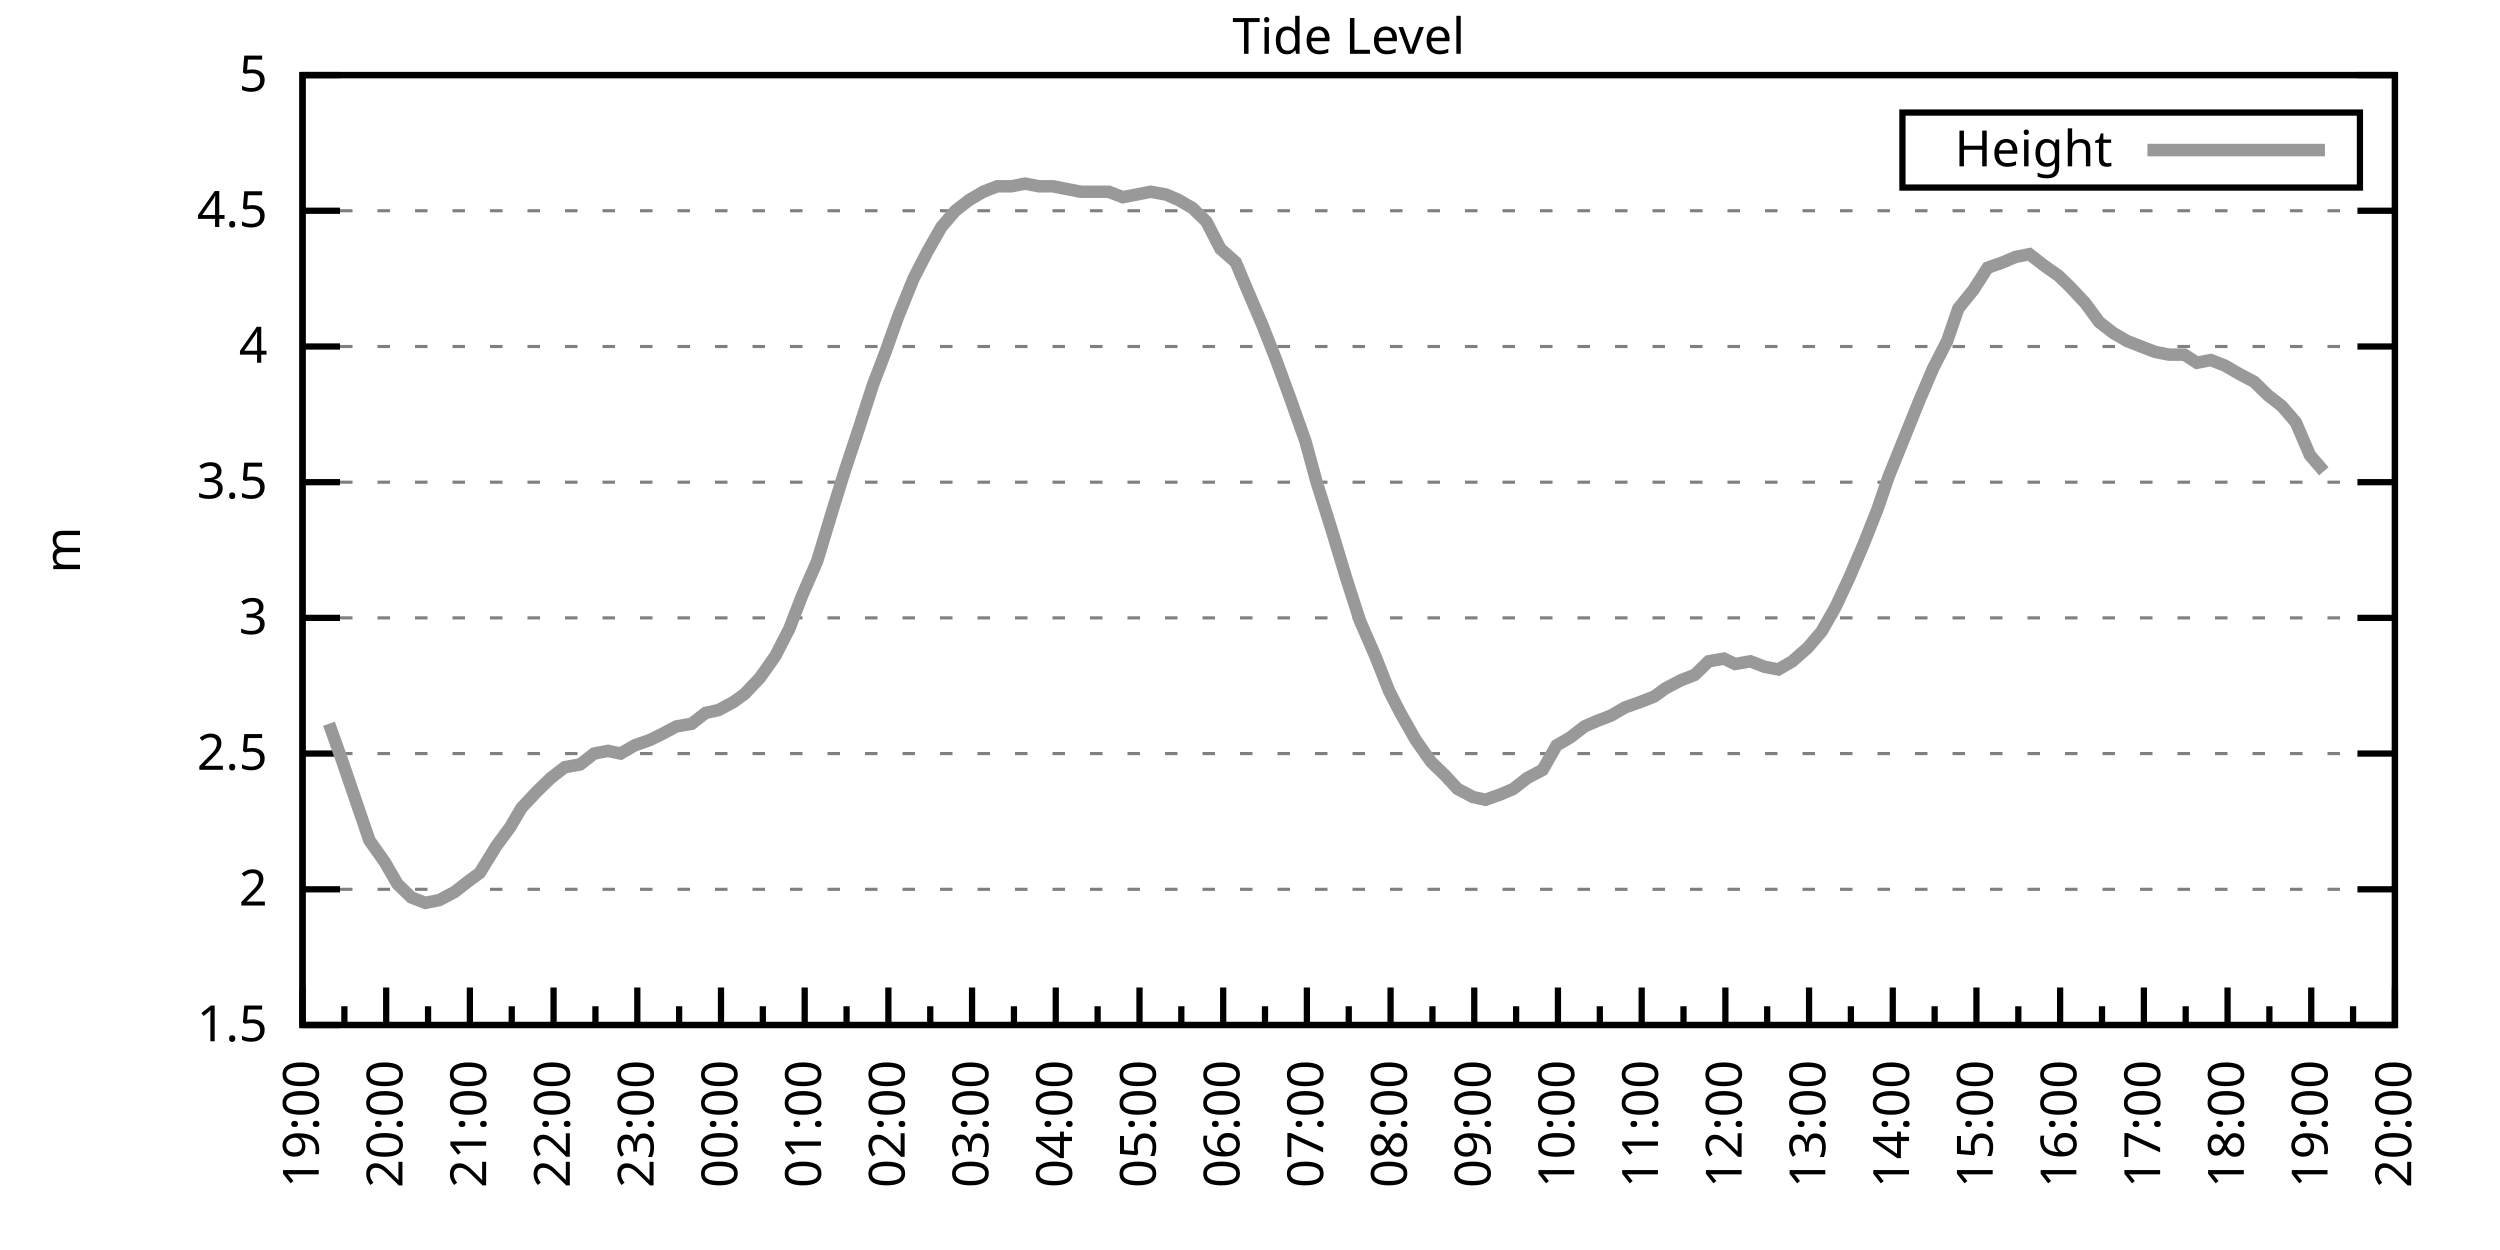
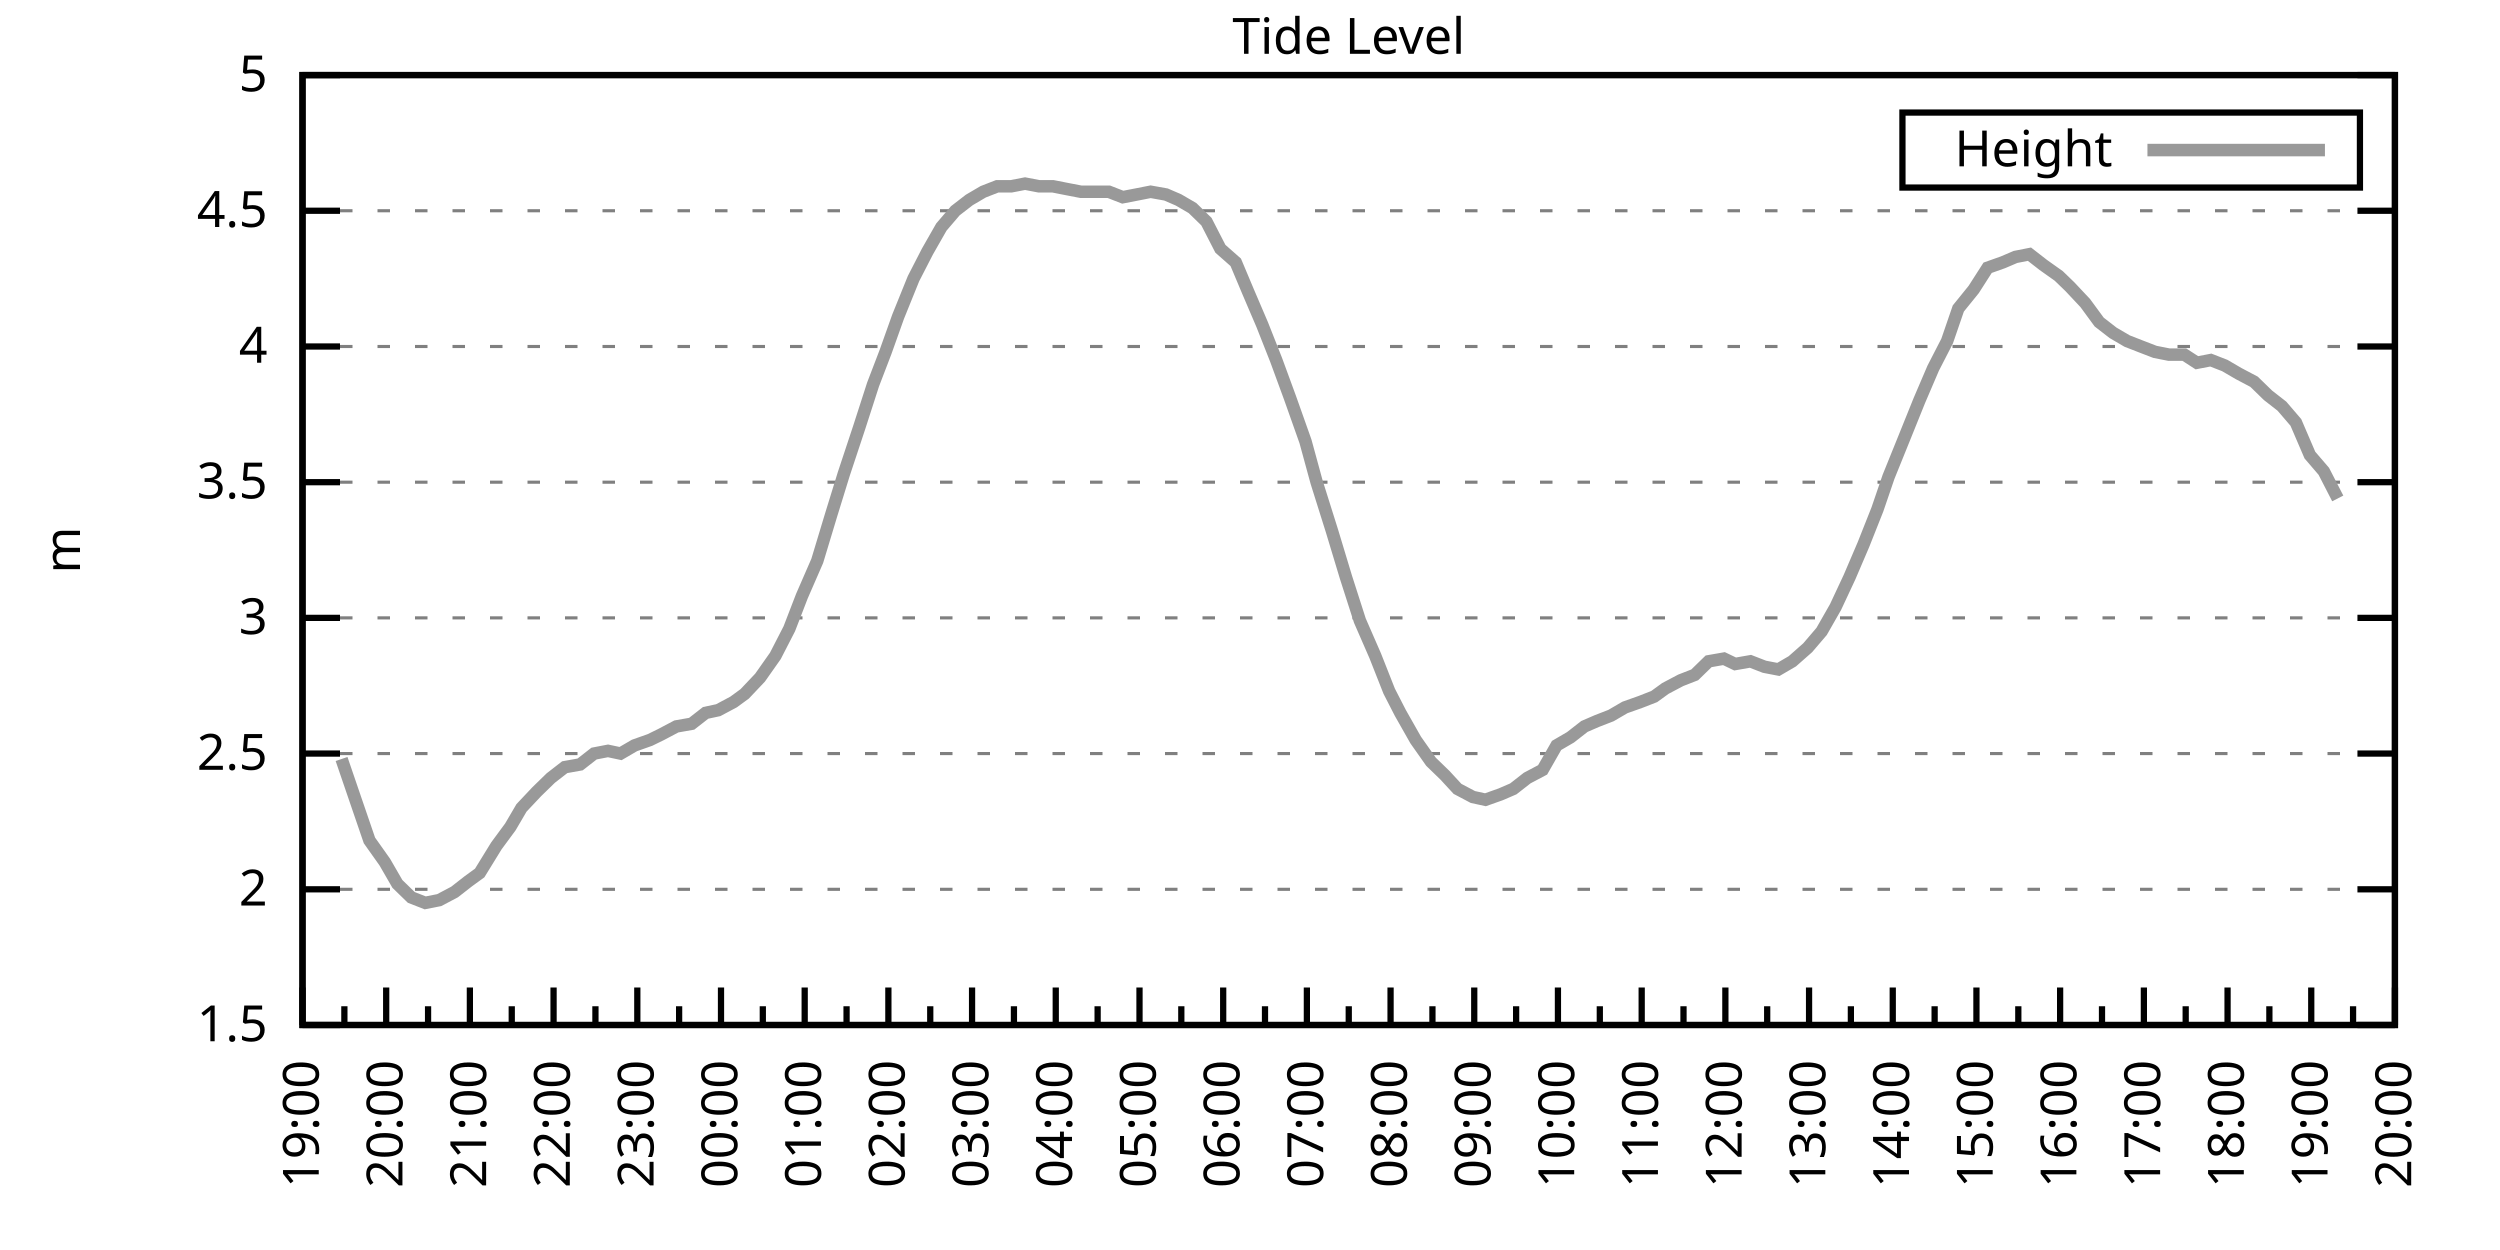
<svg xmlns="http://www.w3.org/2000/svg" xmlns:xlink="http://www.w3.org/1999/xlink" width="400" height="200" viewBox="0 0 400 200">
  <g id="gnuplot_canvas">
    <rect x="0" y="0" width="400" height="200" fill="none" />
    <defs>
      <circle id="gpDot" r="0.5" stroke-width="0.5" stroke="currentColor" />
      <path id="gpPt0" stroke-width="0.333" stroke="currentColor" d="M-1,0 h2 M0,-1 v2" />
      <path id="gpPt1" stroke-width="0.333" stroke="currentColor" d="M-1,-1 L1,1 M1,-1 L-1,1" />
      <path id="gpPt2" stroke-width="0.333" stroke="currentColor" d="M-1,0 L1,0 M0,-1 L0,1 M-1,-1 L1,1 M-1,1 L1,-1" />
      <rect id="gpPt3" stroke-width="0.333" stroke="currentColor" x="-1" y="-1" width="2" height="2" />
      <rect id="gpPt4" stroke-width="0.333" stroke="currentColor" fill="currentColor" x="-1" y="-1" width="2" height="2" />
      <circle id="gpPt5" stroke-width="0.333" stroke="currentColor" cx="0" cy="0" r="1" />
      <use xlink:href="#gpPt5" id="gpPt6" fill="currentColor" stroke="none" />
      <path id="gpPt7" stroke-width="0.333" stroke="currentColor" d="M0,-1.33 L-1.33,0.67 L1.33,0.67 z" />
      <use xlink:href="#gpPt7" id="gpPt8" fill="currentColor" stroke="none" />
      <use xlink:href="#gpPt7" id="gpPt9" stroke="currentColor" transform="rotate(180)" />
      <use xlink:href="#gpPt9" id="gpPt10" fill="currentColor" stroke="none" />
      <use xlink:href="#gpPt3" id="gpPt11" stroke="currentColor" transform="rotate(45)" />
      <use xlink:href="#gpPt11" id="gpPt12" fill="currentColor" stroke="none" />
      <path id="gpPt13" stroke-width="0.333" stroke="currentColor" d="M0,1.330 L1.265,0.411 L0.782,-1.067 L-0.782,-1.076 L-1.265,0.411 z" />
      <use xlink:href="#gpPt13" id="gpPt14" fill="currentColor" stroke="none" />
      <filter id="textbox" filterUnits="objectBoundingBox" x="0" y="0" height="1" width="1">
        <feFlood flood-color="white" flood-opacity="1" result="bgnd" />
        <feComposite in="SourceGraphic" in2="bgnd" operator="atop" />
      </filter>
      <filter id="greybox" filterUnits="objectBoundingBox" x="0" y="0" height="1" width="1">
        <feFlood flood-color="lightgrey" flood-opacity="1" result="grey" />
        <feComposite in="SourceGraphic" in2="grey" operator="atop" />
      </filter>
    </defs>
    <g fill="none" color="white" stroke="currentColor" stroke-width="1.00" stroke-linecap="butt" stroke-linejoin="miter">
</g>
    <g fill="none" color="black" stroke="currentColor" stroke-width="1.00" stroke-linecap="butt" stroke-linejoin="miter">
      <g stroke="none" shape-rendering="crispEdges">
        <polygon fill="rgb(255, 255, 255)" points="48.40,164.00 383.18,164.00 383.18,12.02 48.40,12.02 " />
      </g>
    </g>
    <g fill="none" color="black" stroke="currentColor" stroke-width="1.00" stroke-linecap="butt" stroke-linejoin="miter">
</g>
    <g fill="none" color="black" stroke="black" stroke-width="0.50" stroke-linecap="butt" stroke-linejoin="miter">
</g>
    <g fill="none" color="gray" stroke="currentColor" stroke-width="0.50" stroke-linecap="butt" stroke-linejoin="miter">
      <path stroke="gray" stroke-dasharray="2,4" class="gridline" d="M48.40,164.00 L383.19,164.00  " />
    </g>
    <g fill="none" color="gray" stroke="gray" stroke-width="1.00" stroke-linecap="butt" stroke-linejoin="miter">
</g>
    <g fill="none" color="black" stroke="currentColor" stroke-width="1.00" stroke-linecap="butt" stroke-linejoin="miter">
      <path stroke="black" d="M48.40,164.00 L54.40,164.00 M383.19,164.00 L377.19,164.00  " />
      <g transform="translate(42.80,166.60)" stroke="none" fill="black" font-family="Sans" font-size="8.00" text-anchor="end">
        <text>
          <tspan font-family="Sans"> 1.5</tspan>
        </text>
      </g>
    </g>
    <g fill="none" color="black" stroke="currentColor" stroke-width="1.00" stroke-linecap="butt" stroke-linejoin="miter">
</g>
    <g fill="none" color="black" stroke="black" stroke-width="0.50" stroke-linecap="butt" stroke-linejoin="miter">
</g>
    <g fill="none" color="gray" stroke="currentColor" stroke-width="0.50" stroke-linecap="butt" stroke-linejoin="miter">
      <path stroke="gray" stroke-dasharray="2,4" class="gridline" d="M48.40,142.29 L383.19,142.29  " />
    </g>
    <g fill="none" color="gray" stroke="gray" stroke-width="1.00" stroke-linecap="butt" stroke-linejoin="miter">
</g>
    <g fill="none" color="black" stroke="currentColor" stroke-width="1.00" stroke-linecap="butt" stroke-linejoin="miter">
      <path stroke="black" d="M48.40,142.29 L54.40,142.29 M383.19,142.29 L377.19,142.29  " />
      <g transform="translate(42.80,144.89)" stroke="none" fill="black" font-family="Sans" font-size="8.00" text-anchor="end">
        <text>
          <tspan font-family="Sans"> 2</tspan>
        </text>
      </g>
    </g>
    <g fill="none" color="black" stroke="currentColor" stroke-width="1.00" stroke-linecap="butt" stroke-linejoin="miter">
</g>
    <g fill="none" color="black" stroke="black" stroke-width="0.50" stroke-linecap="butt" stroke-linejoin="miter">
</g>
    <g fill="none" color="gray" stroke="currentColor" stroke-width="0.50" stroke-linecap="butt" stroke-linejoin="miter">
      <path stroke="gray" stroke-dasharray="2,4" class="gridline" d="M48.40,120.57 L383.19,120.57  " />
    </g>
    <g fill="none" color="gray" stroke="gray" stroke-width="1.00" stroke-linecap="butt" stroke-linejoin="miter">
</g>
    <g fill="none" color="black" stroke="currentColor" stroke-width="1.00" stroke-linecap="butt" stroke-linejoin="miter">
      <path stroke="black" d="M48.40,120.57 L54.40,120.57 M383.19,120.57 L377.19,120.57  " />
      <g transform="translate(42.80,123.17)" stroke="none" fill="black" font-family="Sans" font-size="8.00" text-anchor="end">
        <text>
          <tspan font-family="Sans"> 2.5</tspan>
        </text>
      </g>
    </g>
    <g fill="none" color="black" stroke="currentColor" stroke-width="1.00" stroke-linecap="butt" stroke-linejoin="miter">
</g>
    <g fill="none" color="black" stroke="black" stroke-width="0.50" stroke-linecap="butt" stroke-linejoin="miter">
</g>
    <g fill="none" color="gray" stroke="currentColor" stroke-width="0.50" stroke-linecap="butt" stroke-linejoin="miter">
      <path stroke="gray" stroke-dasharray="2,4" class="gridline" d="M48.40,98.86 L383.19,98.86  " />
    </g>
    <g fill="none" color="gray" stroke="gray" stroke-width="1.00" stroke-linecap="butt" stroke-linejoin="miter">
</g>
    <g fill="none" color="black" stroke="currentColor" stroke-width="1.00" stroke-linecap="butt" stroke-linejoin="miter">
      <path stroke="black" d="M48.40,98.86 L54.40,98.86 M383.19,98.86 L377.19,98.86  " />
      <g transform="translate(42.80,101.46)" stroke="none" fill="black" font-family="Sans" font-size="8.00" text-anchor="end">
        <text>
          <tspan font-family="Sans"> 3</tspan>
        </text>
      </g>
    </g>
    <g fill="none" color="black" stroke="currentColor" stroke-width="1.00" stroke-linecap="butt" stroke-linejoin="miter">
</g>
    <g fill="none" color="black" stroke="black" stroke-width="0.50" stroke-linecap="butt" stroke-linejoin="miter">
</g>
    <g fill="none" color="gray" stroke="currentColor" stroke-width="0.50" stroke-linecap="butt" stroke-linejoin="miter">
      <path stroke="gray" stroke-dasharray="2,4" class="gridline" d="M48.40,77.15 L383.19,77.15  " />
    </g>
    <g fill="none" color="gray" stroke="gray" stroke-width="1.00" stroke-linecap="butt" stroke-linejoin="miter">
</g>
    <g fill="none" color="black" stroke="currentColor" stroke-width="1.00" stroke-linecap="butt" stroke-linejoin="miter">
      <path stroke="black" d="M48.40,77.15 L54.40,77.15 M383.19,77.15 L377.19,77.15  " />
      <g transform="translate(42.80,79.75)" stroke="none" fill="black" font-family="Sans" font-size="8.00" text-anchor="end">
        <text>
          <tspan font-family="Sans"> 3.5</tspan>
        </text>
      </g>
    </g>
    <g fill="none" color="black" stroke="currentColor" stroke-width="1.00" stroke-linecap="butt" stroke-linejoin="miter">
</g>
    <g fill="none" color="black" stroke="black" stroke-width="0.50" stroke-linecap="butt" stroke-linejoin="miter">
</g>
    <g fill="none" color="gray" stroke="currentColor" stroke-width="0.50" stroke-linecap="butt" stroke-linejoin="miter">
      <path stroke="gray" stroke-dasharray="2,4" class="gridline" d="M48.40,55.44 L383.19,55.44  " />
    </g>
    <g fill="none" color="gray" stroke="gray" stroke-width="1.00" stroke-linecap="butt" stroke-linejoin="miter">
</g>
    <g fill="none" color="black" stroke="currentColor" stroke-width="1.00" stroke-linecap="butt" stroke-linejoin="miter">
      <path stroke="black" d="M48.40,55.44 L54.40,55.44 M383.19,55.44 L377.19,55.44  " />
      <g transform="translate(42.80,58.04)" stroke="none" fill="black" font-family="Sans" font-size="8.00" text-anchor="end">
        <text>
          <tspan font-family="Sans"> 4</tspan>
        </text>
      </g>
    </g>
    <g fill="none" color="black" stroke="currentColor" stroke-width="1.00" stroke-linecap="butt" stroke-linejoin="miter">
</g>
    <g fill="none" color="black" stroke="black" stroke-width="0.50" stroke-linecap="butt" stroke-linejoin="miter">
</g>
    <g fill="none" color="gray" stroke="currentColor" stroke-width="0.50" stroke-linecap="butt" stroke-linejoin="miter">
      <path stroke="gray" stroke-dasharray="2,4" class="gridline" d="M48.40,33.72 L383.19,33.72  " />
    </g>
    <g fill="none" color="gray" stroke="gray" stroke-width="1.00" stroke-linecap="butt" stroke-linejoin="miter">
</g>
    <g fill="none" color="black" stroke="currentColor" stroke-width="1.00" stroke-linecap="butt" stroke-linejoin="miter">
      <path stroke="black" d="M48.40,33.72 L54.40,33.72 M383.19,33.72 L377.19,33.72  " />
      <g transform="translate(42.80,36.32)" stroke="none" fill="black" font-family="Sans" font-size="8.00" text-anchor="end">
        <text>
          <tspan font-family="Sans"> 4.5</tspan>
        </text>
      </g>
    </g>
    <g fill="none" color="black" stroke="currentColor" stroke-width="1.00" stroke-linecap="butt" stroke-linejoin="miter">
</g>
    <g fill="none" color="black" stroke="black" stroke-width="0.50" stroke-linecap="butt" stroke-linejoin="miter">
</g>
    <g fill="none" color="gray" stroke="currentColor" stroke-width="0.50" stroke-linecap="butt" stroke-linejoin="miter">
      <path stroke="gray" stroke-dasharray="2,4" class="gridline" d="M48.40,12.01 L383.19,12.01  " />
    </g>
    <g fill="none" color="gray" stroke="gray" stroke-width="1.00" stroke-linecap="butt" stroke-linejoin="miter">
</g>
    <g fill="none" color="black" stroke="currentColor" stroke-width="1.00" stroke-linecap="butt" stroke-linejoin="miter">
      <path stroke="black" d="M48.40,12.01 L54.40,12.01 M383.19,12.01 L377.19,12.01  " />
      <g transform="translate(42.80,14.61)" stroke="none" fill="black" font-family="Sans" font-size="8.00" text-anchor="end">
        <text>
          <tspan font-family="Sans"> 5</tspan>
        </text>
      </g>
    </g>
    <g fill="none" color="black" stroke="currentColor" stroke-width="1.00" stroke-linecap="butt" stroke-linejoin="miter">
      <path stroke="black" d="M48.40,164.00 L48.40,158.00  " />
      <g transform="translate(51.00,169.60) rotate(270)" stroke="none" fill="black" font-family="Sans" font-size="8.00" text-anchor="end">
        <text>
          <tspan font-family="Sans">19:00</tspan>
        </text>
      </g>
    </g>
    <g fill="none" color="black" stroke="currentColor" stroke-width="1.00" stroke-linecap="butt" stroke-linejoin="miter">
      <path stroke="black" d="M55.10,164.00 L55.10,161.00 M61.79,164.00 L61.79,158.00  " />
      <g transform="translate(64.39,169.60) rotate(270)" stroke="none" fill="black" font-family="Sans" font-size="8.00" text-anchor="end">
        <text>
          <tspan font-family="Sans">20:00</tspan>
        </text>
      </g>
    </g>
    <g fill="none" color="black" stroke="currentColor" stroke-width="1.00" stroke-linecap="butt" stroke-linejoin="miter">
      <path stroke="black" d="M68.49,164.00 L68.49,161.00 M75.18,164.00 L75.18,158.00  " />
      <g transform="translate(77.78,169.60) rotate(270)" stroke="none" fill="black" font-family="Sans" font-size="8.00" text-anchor="end">
        <text>
          <tspan font-family="Sans">21:00</tspan>
        </text>
      </g>
    </g>
    <g fill="none" color="black" stroke="currentColor" stroke-width="1.00" stroke-linecap="butt" stroke-linejoin="miter">
      <path stroke="black" d="M81.88,164.00 L81.88,161.00 M88.57,164.00 L88.57,158.00  " />
      <g transform="translate(91.17,169.60) rotate(270)" stroke="none" fill="black" font-family="Sans" font-size="8.00" text-anchor="end">
        <text>
          <tspan font-family="Sans">22:00</tspan>
        </text>
      </g>
    </g>
    <g fill="none" color="black" stroke="currentColor" stroke-width="1.00" stroke-linecap="butt" stroke-linejoin="miter">
      <path stroke="black" d="M95.27,164.00 L95.27,161.00 M101.97,164.00 L101.97,158.00  " />
      <g transform="translate(104.57,169.60) rotate(270)" stroke="none" fill="black" font-family="Sans" font-size="8.00" text-anchor="end">
        <text>
          <tspan font-family="Sans">23:00</tspan>
        </text>
      </g>
    </g>
    <g fill="none" color="black" stroke="currentColor" stroke-width="1.00" stroke-linecap="butt" stroke-linejoin="miter">
      <path stroke="black" d="M108.66,164.00 L108.66,161.00 M115.36,164.00 L115.36,158.00  " />
      <g transform="translate(117.96,169.60) rotate(270)" stroke="none" fill="black" font-family="Sans" font-size="8.00" text-anchor="end">
        <text>
          <tspan font-family="Sans">00:00</tspan>
        </text>
      </g>
    </g>
    <g fill="none" color="black" stroke="currentColor" stroke-width="1.00" stroke-linecap="butt" stroke-linejoin="miter">
      <path stroke="black" d="M122.05,164.00 L122.05,161.00 M128.75,164.00 L128.75,158.00  " />
      <g transform="translate(131.35,169.60) rotate(270)" stroke="none" fill="black" font-family="Sans" font-size="8.00" text-anchor="end">
        <text>
          <tspan font-family="Sans">01:00</tspan>
        </text>
      </g>
    </g>
    <g fill="none" color="black" stroke="currentColor" stroke-width="1.00" stroke-linecap="butt" stroke-linejoin="miter">
      <path stroke="black" d="M135.45,164.00 L135.45,161.00 M142.14,164.00 L142.14,158.00  " />
      <g transform="translate(144.74,169.60) rotate(270)" stroke="none" fill="black" font-family="Sans" font-size="8.00" text-anchor="end">
        <text>
          <tspan font-family="Sans">02:00</tspan>
        </text>
      </g>
    </g>
    <g fill="none" color="black" stroke="currentColor" stroke-width="1.00" stroke-linecap="butt" stroke-linejoin="miter">
      <path stroke="black" d="M148.84,164.00 L148.84,161.00 M155.53,164.00 L155.53,158.00  " />
      <g transform="translate(158.13,169.60) rotate(270)" stroke="none" fill="black" font-family="Sans" font-size="8.00" text-anchor="end">
        <text>
          <tspan font-family="Sans">03:00</tspan>
        </text>
      </g>
    </g>
    <g fill="none" color="black" stroke="currentColor" stroke-width="1.00" stroke-linecap="butt" stroke-linejoin="miter">
      <path stroke="black" d="M162.23,164.00 L162.23,161.00 M168.92,164.00 L168.92,158.00  " />
      <g transform="translate(171.52,169.60) rotate(270)" stroke="none" fill="black" font-family="Sans" font-size="8.00" text-anchor="end">
        <text>
          <tspan font-family="Sans">04:00</tspan>
        </text>
      </g>
    </g>
    <g fill="none" color="black" stroke="currentColor" stroke-width="1.00" stroke-linecap="butt" stroke-linejoin="miter">
      <path stroke="black" d="M175.62,164.00 L175.62,161.00 M182.32,164.00 L182.32,158.00  " />
      <g transform="translate(184.92,169.60) rotate(270)" stroke="none" fill="black" font-family="Sans" font-size="8.00" text-anchor="end">
        <text>
          <tspan font-family="Sans">05:00</tspan>
        </text>
      </g>
    </g>
    <g fill="none" color="black" stroke="currentColor" stroke-width="1.00" stroke-linecap="butt" stroke-linejoin="miter">
      <path stroke="black" d="M189.01,164.00 L189.01,161.00 M195.71,164.00 L195.71,158.00  " />
      <g transform="translate(198.31,169.60) rotate(270)" stroke="none" fill="black" font-family="Sans" font-size="8.00" text-anchor="end">
        <text>
          <tspan font-family="Sans">06:00</tspan>
        </text>
      </g>
    </g>
    <g fill="none" color="black" stroke="currentColor" stroke-width="1.00" stroke-linecap="butt" stroke-linejoin="miter">
      <path stroke="black" d="M202.40,164.00 L202.40,161.00 M209.10,164.00 L209.10,158.00  " />
      <g transform="translate(211.70,169.60) rotate(270)" stroke="none" fill="black" font-family="Sans" font-size="8.00" text-anchor="end">
        <text>
          <tspan font-family="Sans">07:00</tspan>
        </text>
      </g>
    </g>
    <g fill="none" color="black" stroke="currentColor" stroke-width="1.00" stroke-linecap="butt" stroke-linejoin="miter">
      <path stroke="black" d="M215.80,164.00 L215.80,161.00 M222.49,164.00 L222.49,158.00  " />
      <g transform="translate(225.09,169.60) rotate(270)" stroke="none" fill="black" font-family="Sans" font-size="8.00" text-anchor="end">
        <text>
          <tspan font-family="Sans">08:00</tspan>
        </text>
      </g>
    </g>
    <g fill="none" color="black" stroke="currentColor" stroke-width="1.00" stroke-linecap="butt" stroke-linejoin="miter">
      <path stroke="black" d="M229.19,164.00 L229.19,161.00 M235.88,164.00 L235.88,158.00  " />
      <g transform="translate(238.48,169.60) rotate(270)" stroke="none" fill="black" font-family="Sans" font-size="8.00" text-anchor="end">
        <text>
          <tspan font-family="Sans">09:00</tspan>
        </text>
      </g>
    </g>
    <g fill="none" color="black" stroke="currentColor" stroke-width="1.00" stroke-linecap="butt" stroke-linejoin="miter">
      <path stroke="black" d="M242.58,164.00 L242.58,161.00 M249.27,164.00 L249.27,158.00  " />
      <g transform="translate(251.87,169.60) rotate(270)" stroke="none" fill="black" font-family="Sans" font-size="8.00" text-anchor="end">
        <text>
          <tspan font-family="Sans">10:00</tspan>
        </text>
      </g>
    </g>
    <g fill="none" color="black" stroke="currentColor" stroke-width="1.00" stroke-linecap="butt" stroke-linejoin="miter">
      <path stroke="black" d="M255.97,164.00 L255.97,161.00 M262.67,164.00 L262.67,158.00  " />
      <g transform="translate(265.27,169.60) rotate(270)" stroke="none" fill="black" font-family="Sans" font-size="8.00" text-anchor="end">
        <text>
          <tspan font-family="Sans">11:00</tspan>
        </text>
      </g>
    </g>
    <g fill="none" color="black" stroke="currentColor" stroke-width="1.00" stroke-linecap="butt" stroke-linejoin="miter">
      <path stroke="black" d="M269.36,164.00 L269.36,161.00 M276.06,164.00 L276.06,158.00  " />
      <g transform="translate(278.66,169.60) rotate(270)" stroke="none" fill="black" font-family="Sans" font-size="8.00" text-anchor="end">
        <text>
          <tspan font-family="Sans">12:00</tspan>
        </text>
      </g>
    </g>
    <g fill="none" color="black" stroke="currentColor" stroke-width="1.00" stroke-linecap="butt" stroke-linejoin="miter">
      <path stroke="black" d="M282.75,164.00 L282.75,161.00 M289.45,164.00 L289.45,158.00  " />
      <g transform="translate(292.05,169.60) rotate(270)" stroke="none" fill="black" font-family="Sans" font-size="8.00" text-anchor="end">
        <text>
          <tspan font-family="Sans">13:00</tspan>
        </text>
      </g>
    </g>
    <g fill="none" color="black" stroke="currentColor" stroke-width="1.00" stroke-linecap="butt" stroke-linejoin="miter">
      <path stroke="black" d="M296.14,164.00 L296.14,161.00 M302.84,164.00 L302.84,158.00  " />
      <g transform="translate(305.44,169.60) rotate(270)" stroke="none" fill="black" font-family="Sans" font-size="8.00" text-anchor="end">
        <text>
          <tspan font-family="Sans">14:00</tspan>
        </text>
      </g>
    </g>
    <g fill="none" color="black" stroke="currentColor" stroke-width="1.00" stroke-linecap="butt" stroke-linejoin="miter">
      <path stroke="black" d="M309.54,164.00 L309.54,161.00 M316.23,164.00 L316.23,158.00  " />
      <g transform="translate(318.83,169.60) rotate(270)" stroke="none" fill="black" font-family="Sans" font-size="8.00" text-anchor="end">
        <text>
          <tspan font-family="Sans">15:00</tspan>
        </text>
      </g>
    </g>
    <g fill="none" color="black" stroke="currentColor" stroke-width="1.00" stroke-linecap="butt" stroke-linejoin="miter">
      <path stroke="black" d="M322.93,164.00 L322.93,161.00 M329.62,164.00 L329.62,158.00  " />
      <g transform="translate(332.22,169.60) rotate(270)" stroke="none" fill="black" font-family="Sans" font-size="8.00" text-anchor="end">
        <text>
          <tspan font-family="Sans">16:00</tspan>
        </text>
      </g>
    </g>
    <g fill="none" color="black" stroke="currentColor" stroke-width="1.00" stroke-linecap="butt" stroke-linejoin="miter">
      <path stroke="black" d="M336.32,164.00 L336.32,161.00 M343.02,164.00 L343.02,158.00  " />
      <g transform="translate(345.62,169.60) rotate(270)" stroke="none" fill="black" font-family="Sans" font-size="8.00" text-anchor="end">
        <text>
          <tspan font-family="Sans">17:00</tspan>
        </text>
      </g>
    </g>
    <g fill="none" color="black" stroke="currentColor" stroke-width="1.00" stroke-linecap="butt" stroke-linejoin="miter">
      <path stroke="black" d="M349.71,164.00 L349.71,161.00 M356.41,164.00 L356.41,158.00  " />
      <g transform="translate(359.01,169.60) rotate(270)" stroke="none" fill="black" font-family="Sans" font-size="8.00" text-anchor="end">
        <text>
          <tspan font-family="Sans">18:00</tspan>
        </text>
      </g>
    </g>
    <g fill="none" color="black" stroke="currentColor" stroke-width="1.00" stroke-linecap="butt" stroke-linejoin="miter">
      <path stroke="black" d="M363.10,164.00 L363.10,161.00 M369.80,164.00 L369.80,158.00  " />
      <g transform="translate(372.40,169.60) rotate(270)" stroke="none" fill="black" font-family="Sans" font-size="8.00" text-anchor="end">
        <text>
          <tspan font-family="Sans">19:00</tspan>
        </text>
      </g>
    </g>
    <g fill="none" color="black" stroke="currentColor" stroke-width="1.00" stroke-linecap="butt" stroke-linejoin="miter">
      <path stroke="black" d="M376.49,164.00 L376.49,161.00 M383.19,164.00 L383.19,158.00  " />
      <g transform="translate(385.79,169.60) rotate(270)" stroke="none" fill="black" font-family="Sans" font-size="8.00" text-anchor="end">
        <text>
          <tspan font-family="Sans">20:00</tspan>
        </text>
      </g>
    </g>
    <g fill="none" color="black" stroke="currentColor" stroke-width="1.00" stroke-linecap="butt" stroke-linejoin="miter">
</g>
    <g fill="none" color="black" stroke="currentColor" stroke-width="1.00" stroke-linecap="butt" stroke-linejoin="miter">
      <path stroke="black" d="M48.40,12.01 L48.40,164.00 L383.19,164.00 L383.19,12.01 L48.40,12.01 Z  " />
    </g>
    <g fill="none" color="black" stroke="currentColor" stroke-width="1.00" stroke-linecap="butt" stroke-linejoin="miter">
      <g transform="translate(12.80,88.01) rotate(270)" stroke="none" fill="black" font-family="Sans" font-size="8.00" text-anchor="middle">
        <text>
          <tspan font-family="Sans">m</tspan>
        </text>
      </g>
    </g>
    <g fill="none" color="black" stroke="currentColor" stroke-width="1.00" stroke-linecap="butt" stroke-linejoin="miter">
</g>
    <g fill="none" color="black" stroke="currentColor" stroke-width="1.00" stroke-linecap="butt" stroke-linejoin="miter">
      <path stroke="black" d="M304.39,30.01 L304.39,18.01 L377.59,18.01 L377.59,30.01 L304.39,30.01 Z  " />
    </g>
    <g id="Tide_level_plot_1">
      <g fill="none" color="white" stroke="black" stroke-width="2.00" stroke-linecap="butt" stroke-linejoin="miter">
</g>
      <g fill="none" color="black" stroke="currentColor" stroke-width="2.00" stroke-linecap="butt" stroke-linejoin="miter">
        <g transform="translate(337.99,26.61)" stroke="none" fill="black" font-family="Sans" font-size="8.00" text-anchor="end">
          <text>
            <tspan font-family="Sans">Height</tspan>
          </text>
        </g>
      </g>
      <g fill="none" color="black" stroke="currentColor" stroke-width="2.00" stroke-linecap="butt" stroke-linejoin="miter">
-         <path stroke="rgb(153, 153, 153)" d="M343.59,24.01 L371.99,24.01 M52.64,115.80 L54.65,121.44 L56.88,127.96 L59.11,134.47 L61.57,137.94 L63.58,141.42   L65.81,143.59 L68.04,144.46 L70.27,144.02 L72.73,142.72 L74.96,140.98 L76.75,139.68 L79.42,135.34 L81.66,132.30   L83.44,129.26 L85.90,126.65 L88.13,124.48 L90.36,122.75 L92.82,122.31 L95.05,120.57 L97.28,120.14 L99.29,120.57   L101.52,119.27 L103.98,118.40 L105.76,117.53 L108.22,116.23 L110.67,115.80 L112.90,114.06 L114.91,113.63 L117.37,112.32   L119.15,111.02 L121.61,108.42 L124.06,104.94 L126.29,100.60 L128.30,95.39 L130.76,89.74 L132.99,82.36 L135.00,75.85   L137.45,68.46 L139.69,61.52 L141.69,56.30 L143.70,50.66 L146.16,44.58 L148.39,40.24 L150.62,36.33 L152.85,33.72   L155.09,31.99 L157.32,30.68 L159.55,29.81 L161.78,29.81 L164.01,29.38 L166.25,29.81 L168.48,29.81 L170.71,30.25   L172.94,30.68 L175.17,30.68 L177.41,30.68 L179.64,31.55 L181.87,31.12 L184.10,30.68 L186.56,31.12 L188.57,31.99   L190.80,33.29 L193.03,35.46 L195.26,39.80 L197.72,41.97 L199.73,46.75 L201.96,51.96 L204.19,57.61 L206.42,63.69   L208.88,70.63 L210.66,77.15 L213.12,84.97 L215.35,92.35 L217.58,99.30 L220.04,104.94 L222.27,110.59 L224.05,114.06   L226.51,118.40 L228.96,121.88 L231.20,124.05 L233.20,126.22 L235.66,127.52 L237.67,127.96 L240.12,127.09 L242.13,126.22   L244.36,124.48 L246.82,123.18 L249.05,119.27 L251.28,117.97 L253.51,116.23 L255.52,115.36 L257.76,114.49 L259.99,113.19   L262.44,112.32 L264.67,111.45 L266.46,110.15 L268.92,108.85 L271.15,107.98 L273.38,105.81 L275.83,105.38 L277.62,106.24   L280.07,105.81 L282.31,106.68 L284.54,107.11 L286.77,105.81 L289.23,103.64 L291.46,101.03 L293.69,97.12 L295.92,92.35   L298.15,87.14 L300.39,81.49 L302.17,76.28 L304.63,70.20 L307.08,64.12 L309.31,58.91 L311.54,54.57 L313.33,49.36   L315.79,46.32 L318.02,42.84 L320.47,41.97 L322.48,41.11 L324.71,40.67 L326.95,42.41 L329.40,44.15 L331.19,45.88   L333.64,48.49 L335.87,51.53 L338.10,53.26 L340.34,54.57 L342.57,55.44 L344.80,56.30 L347.03,56.74 L349.49,56.74   L351.50,58.04 L353.73,57.61 L355.96,58.48 L358.19,59.78 L360.65,61.08 L362.88,63.25 L365.11,64.99 L367.34,67.59   L369.58,72.81 L371.81,75.41  " />
+         <path stroke="rgb(153, 153, 153)" d="M343.59,24.01 L371.99,24.01 M54.65,121.44 L56.88,127.96 L59.11,134.47 L61.57,137.94 L63.58,141.42 L65.81,143.59   L68.04,144.46 L70.27,144.02 L72.73,142.72 L74.96,140.98 L76.75,139.68 L79.42,135.34 L81.66,132.30 L83.44,129.26   L85.90,126.65 L88.13,124.48 L90.36,122.75 L92.82,122.31 L95.05,120.57 L97.28,120.14 L99.29,120.57 L101.52,119.27   L103.98,118.40 L105.76,117.53 L108.22,116.23 L110.67,115.80 L112.90,114.06 L114.91,113.63 L117.37,112.32 L119.15,111.02   L121.61,108.42 L124.06,104.94 L126.29,100.60 L128.30,95.39 L130.76,89.74 L132.99,82.36 L135.00,75.85 L137.45,68.46   L139.69,61.52 L141.69,56.30 L143.70,50.66 L146.16,44.58 L148.39,40.24 L150.62,36.33 L152.85,33.72 L155.09,31.99   L157.32,30.68 L159.55,29.81 L161.78,29.81 L164.01,29.38 L166.25,29.81 L168.48,29.81 L170.71,30.25 L172.94,30.68   L175.17,30.68 L177.41,30.68 L179.64,31.55 L181.87,31.12 L184.10,30.68 L186.56,31.12 L188.57,31.99 L190.80,33.29   L193.03,35.46 L195.26,39.80 L197.72,41.97 L199.73,46.75 L201.96,51.96 L204.19,57.61 L206.42,63.69 L208.88,70.63   L210.66,77.15 L213.12,84.97 L215.35,92.35 L217.58,99.30 L220.04,104.94 L222.27,110.59 L224.05,114.06 L226.51,118.40   L228.96,121.88 L231.20,124.05 L233.20,126.22 L235.66,127.52 L237.67,127.96 L240.12,127.09 L242.13,126.22 L244.36,124.48   L246.82,123.18 L249.05,119.27 L251.28,117.97 L253.51,116.23 L255.52,115.36 L257.76,114.49 L259.99,113.19 L262.44,112.32   L264.67,111.45 L266.46,110.15 L268.92,108.85 L271.15,107.98 L273.38,105.81 L275.83,105.38 L277.62,106.24 L280.07,105.81   L282.31,106.68 L284.54,107.11 L286.77,105.81 L289.23,103.64 L291.46,101.03 L293.69,97.12 L295.92,92.35 L298.15,87.14   L300.39,81.49 L302.17,76.28 L304.63,70.20 L307.08,64.12 L309.31,58.91 L311.54,54.57 L313.33,49.36 L315.79,46.32   L318.02,42.84 L320.47,41.97 L322.48,41.11 L324.71,40.67 L326.95,42.41 L329.40,44.15 L331.19,45.88 L333.64,48.49   L335.87,51.53 L338.10,53.26 L340.34,54.57 L342.57,55.44 L344.80,56.30 L347.03,56.74 L349.49,56.74 L351.50,58.04   L353.73,57.61 L355.96,58.48 L358.19,59.78 L360.65,61.08 L362.88,63.25 L365.11,64.99 L367.34,67.59 L369.58,72.81   L371.81,75.41 L374.04,79.75  " />
      </g>
    </g>
    <g fill="none" color="black" stroke="currentColor" stroke-width="2.00" stroke-linecap="butt" stroke-linejoin="miter">
</g>
    <g fill="none" color="black" stroke="black" stroke-width="1.00" stroke-linecap="butt" stroke-linejoin="miter">
</g>
    <g fill="none" color="black" stroke="currentColor" stroke-width="1.00" stroke-linecap="butt" stroke-linejoin="miter">
      <path stroke="black" d="M48.40,12.01 L48.40,164.00 L383.19,164.00 L383.19,12.01 L48.40,12.01 Z  " />
    </g>
    <g fill="none" color="black" stroke="currentColor" stroke-width="1.00" stroke-linecap="butt" stroke-linejoin="miter">
      <g transform="translate(215.79,8.61)" stroke="none" fill="black" font-family="Sans" font-size="8.00" text-anchor="middle">
        <text>
          <tspan font-family="Sans">Tide Level</tspan>
        </text>
      </g>
    </g>
    <g fill="none" color="black" stroke="currentColor" stroke-width="1.00" stroke-linecap="butt" stroke-linejoin="miter">
</g>
  </g>
</svg>
